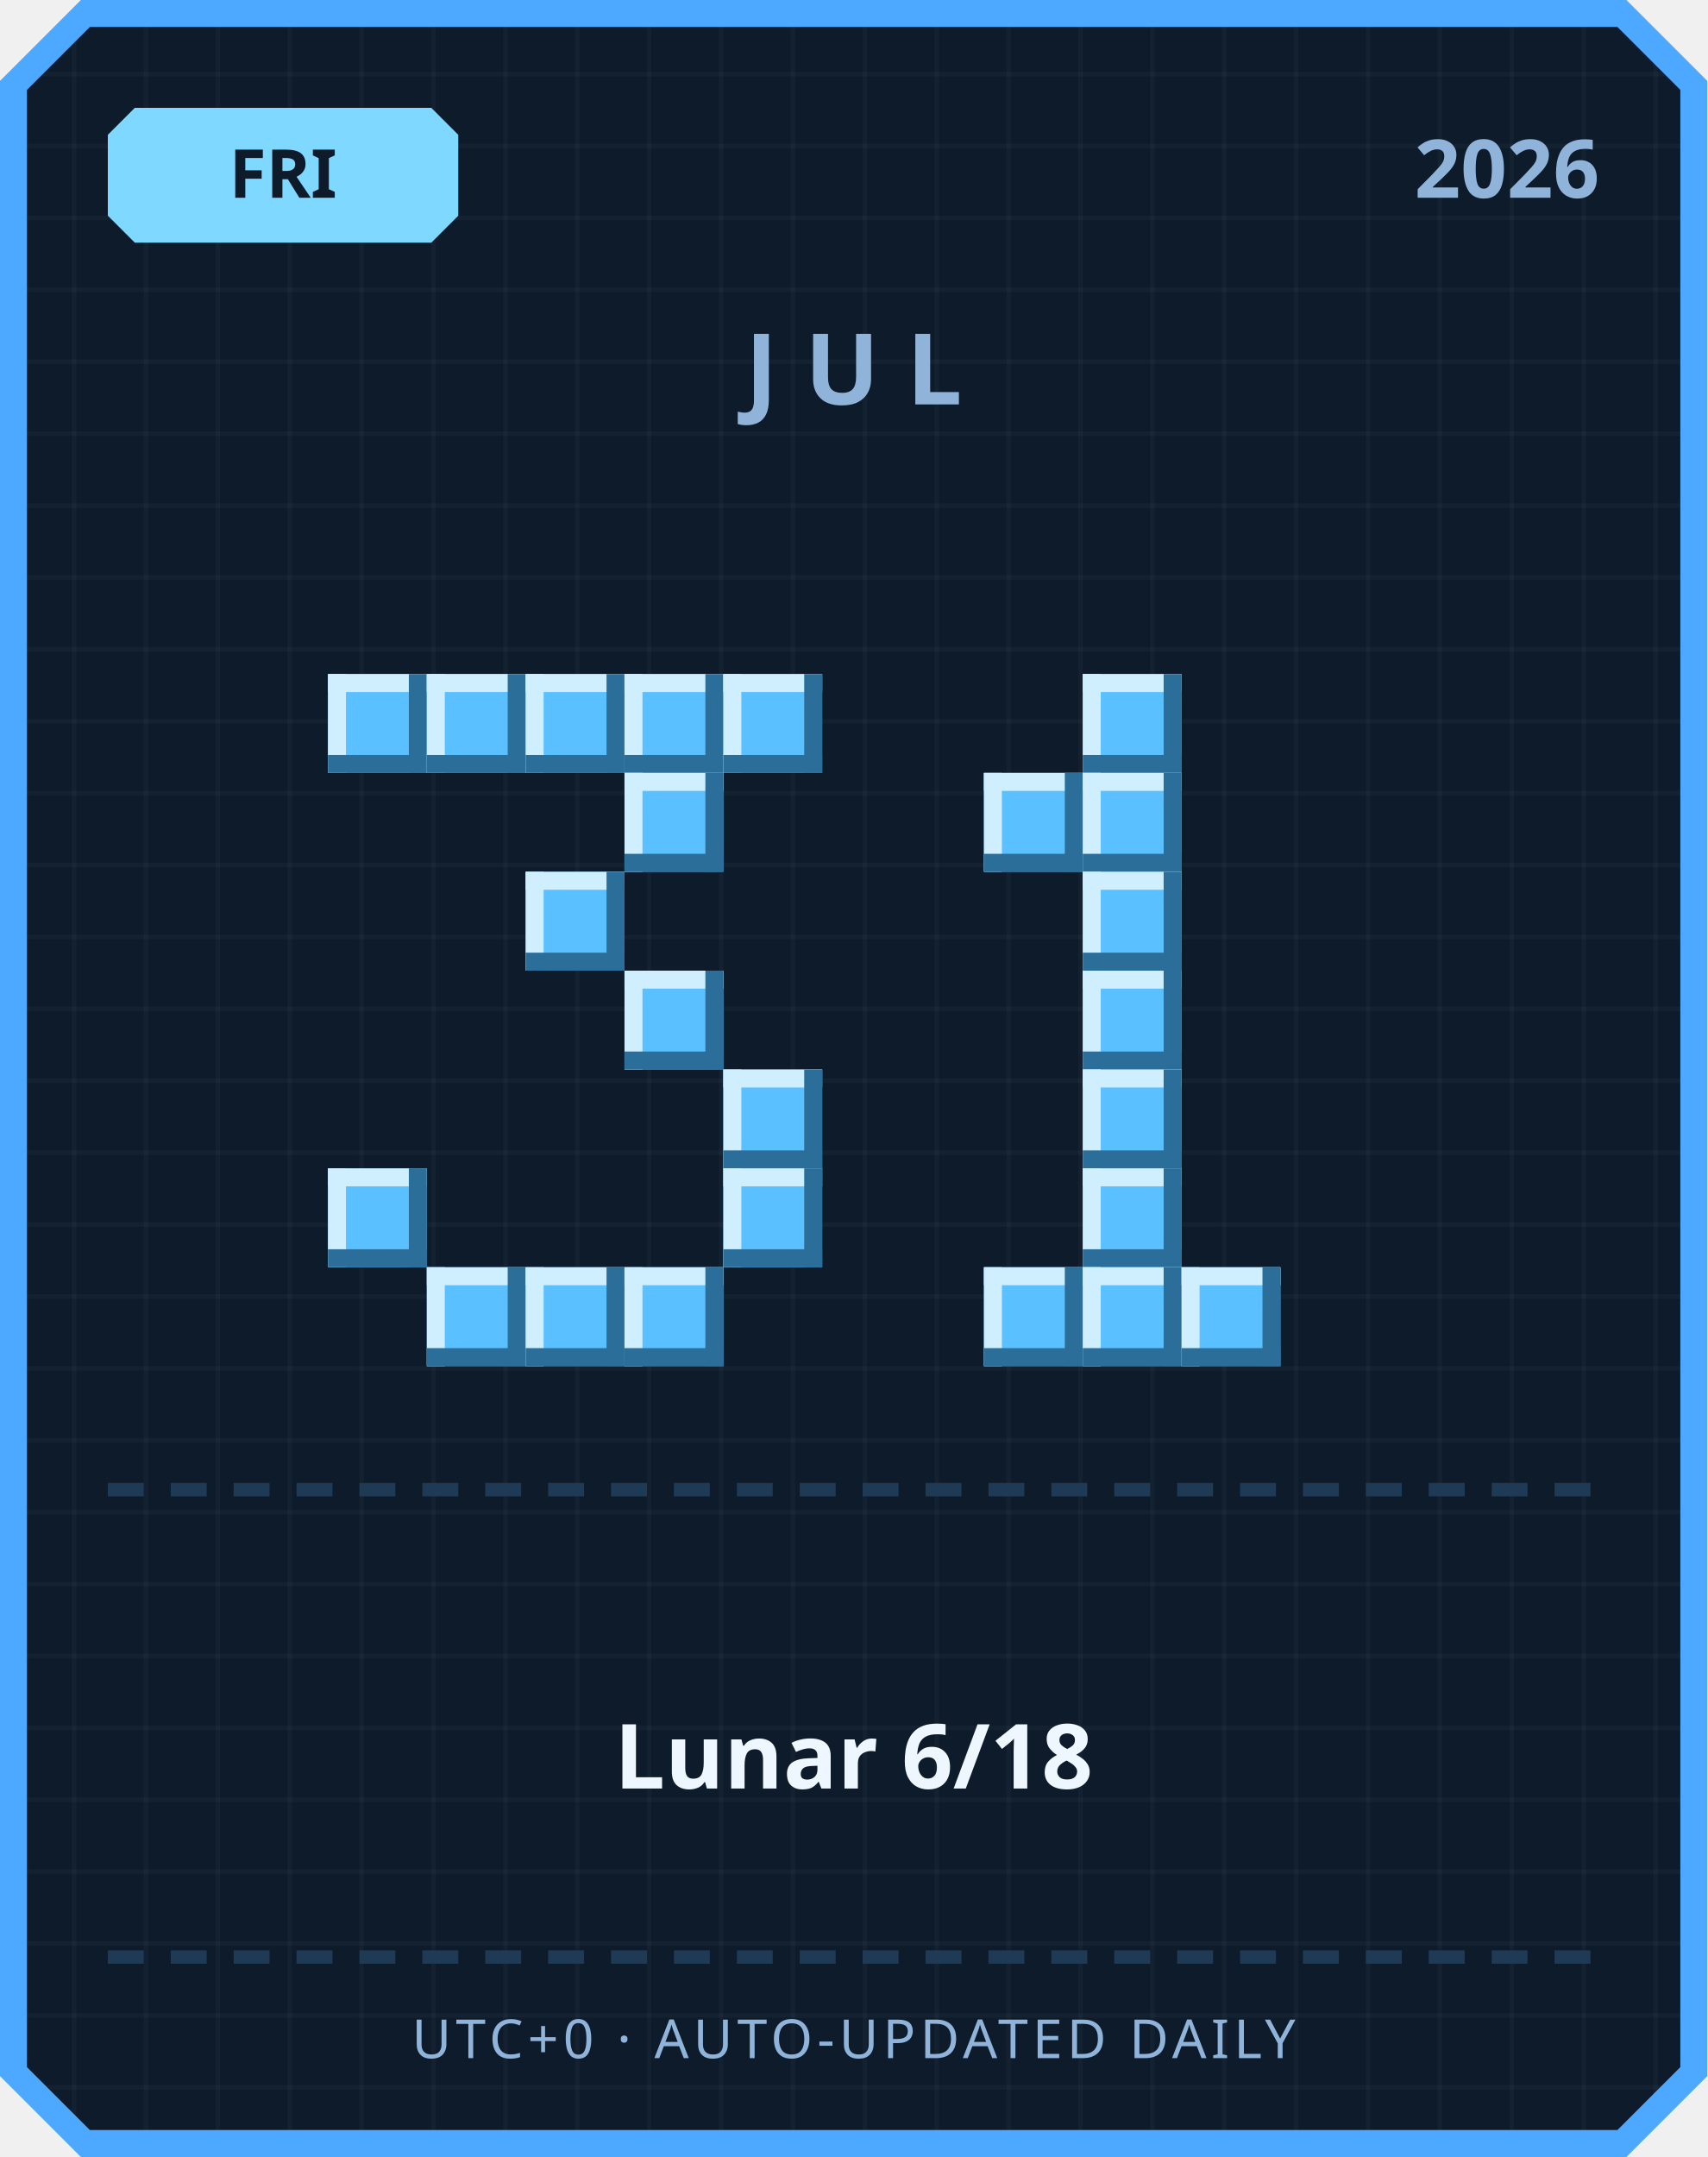
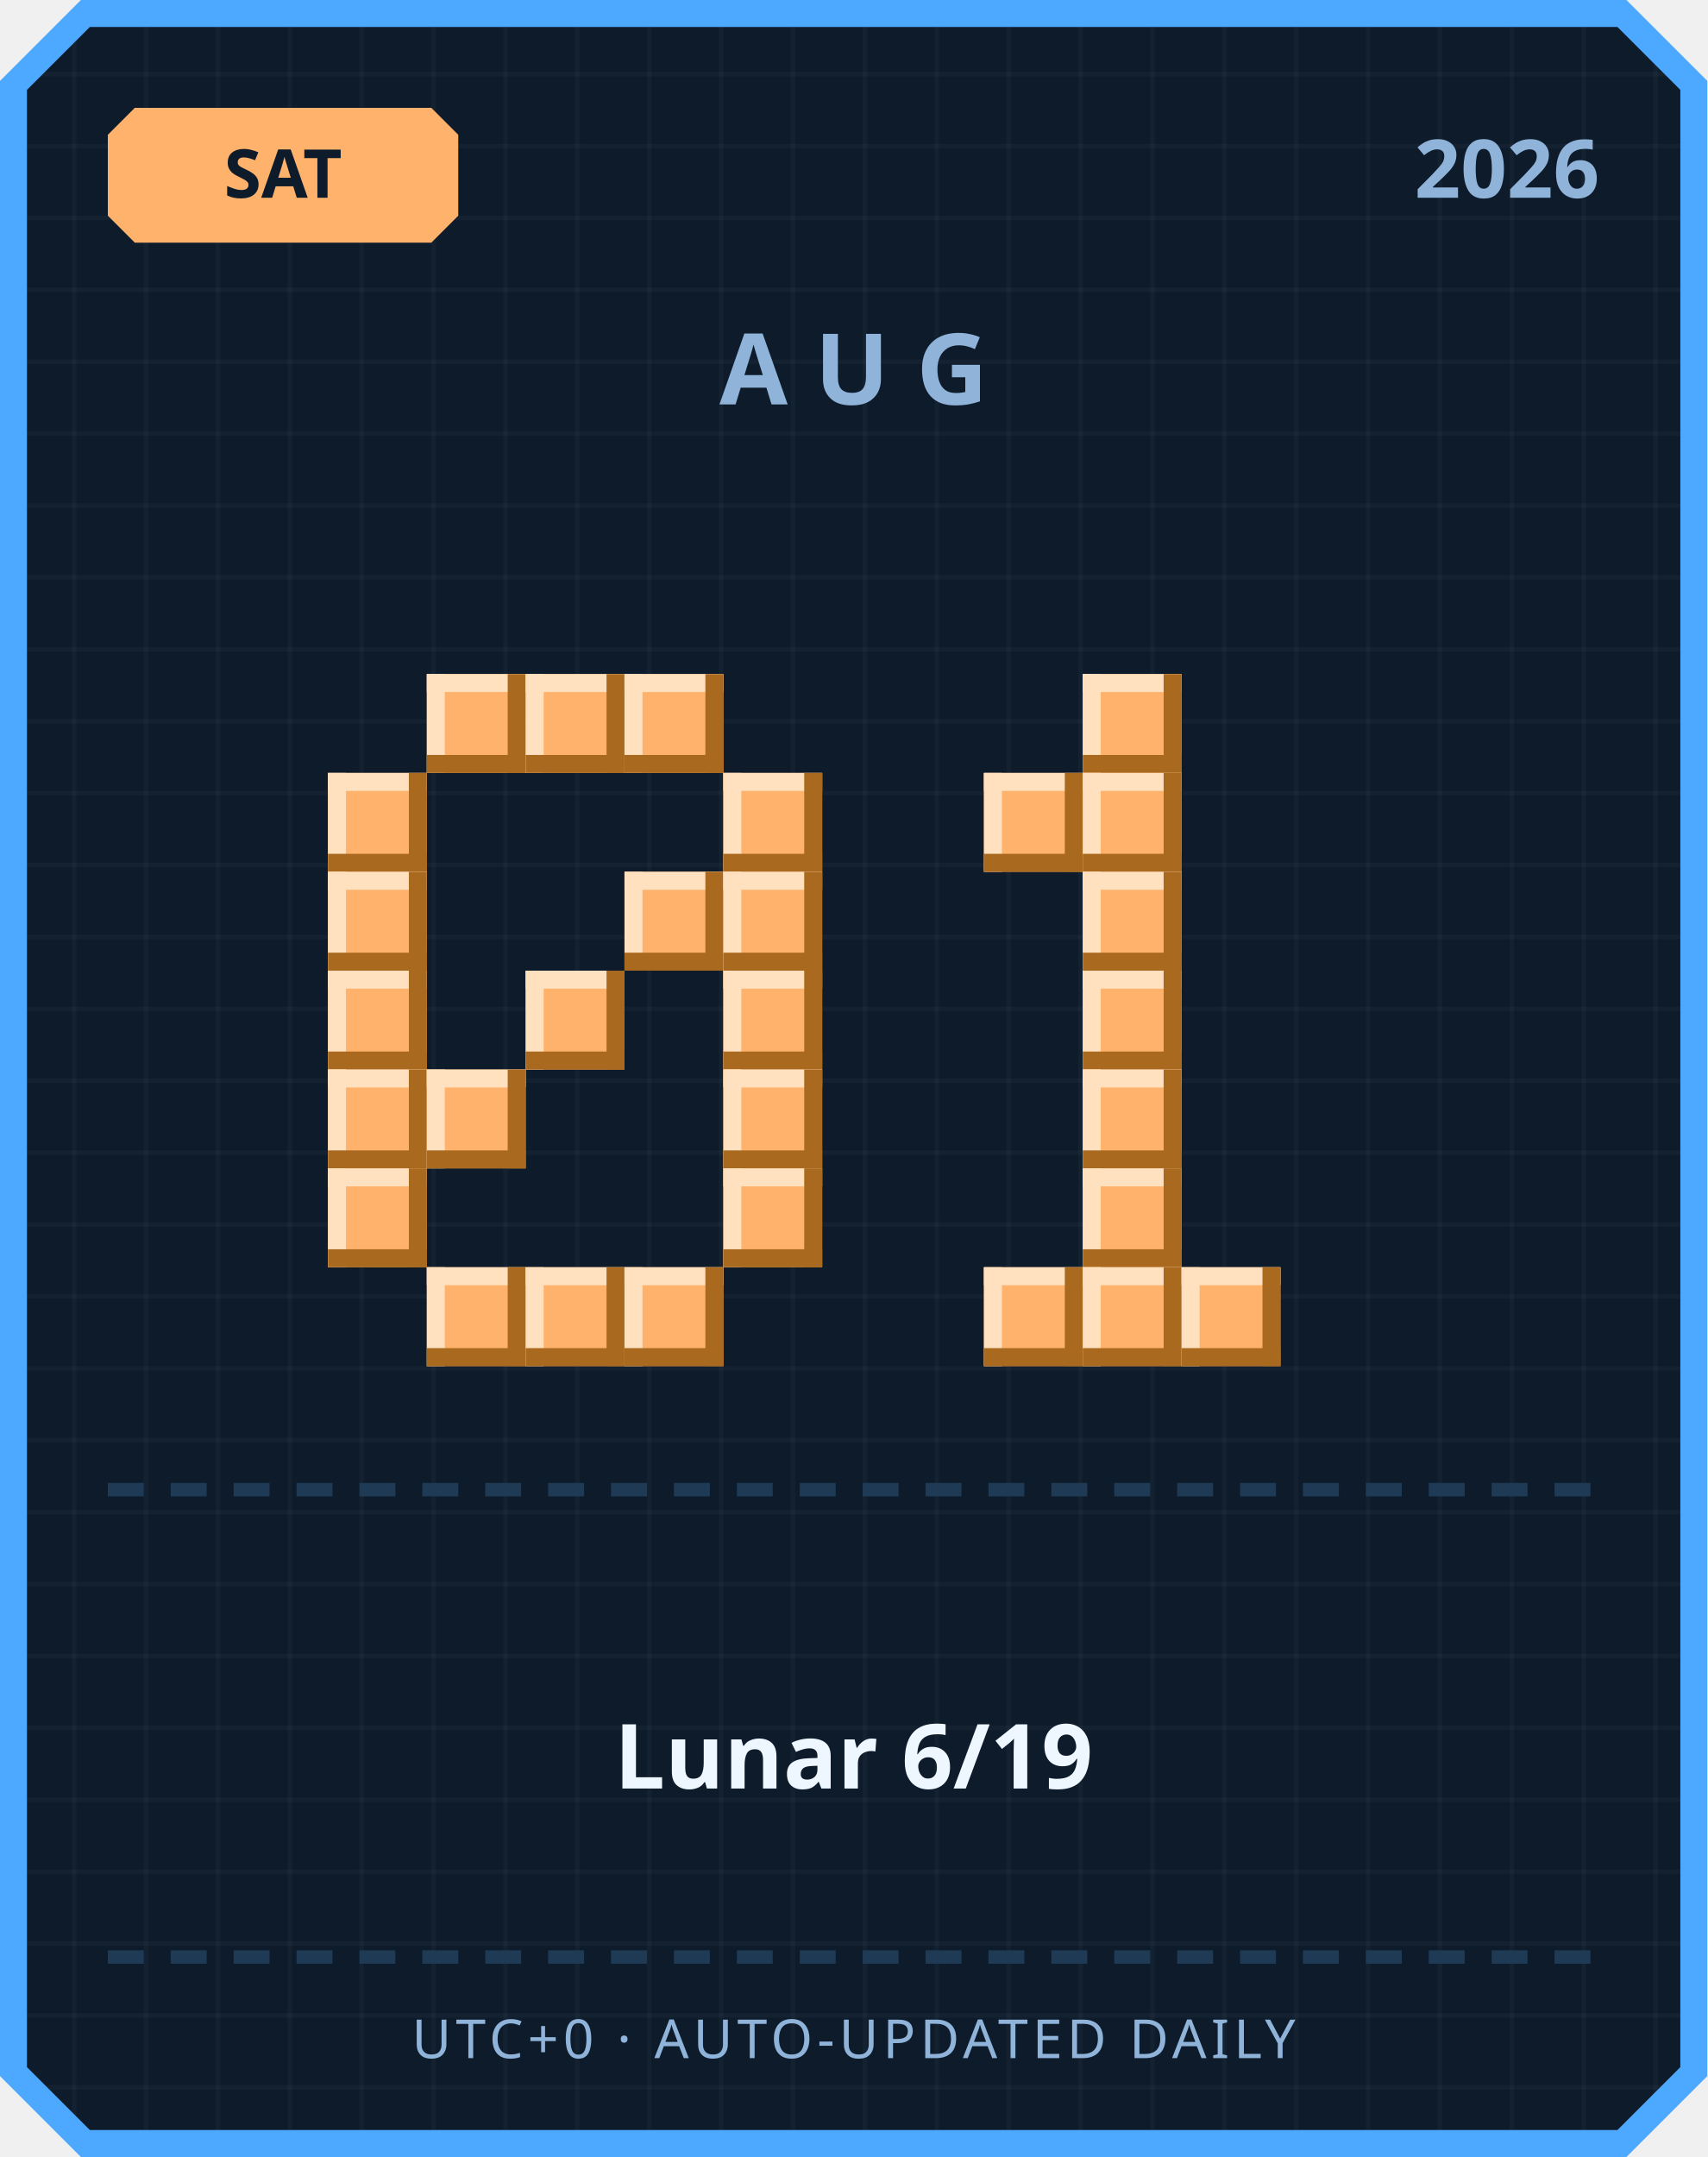
<svg xmlns="http://www.w3.org/2000/svg" width="380" height="480" viewBox="0 0 380 480">
  <defs>
    <pattern id="grid" width="16" height="16" patternUnits="userSpaceOnUse">
      <rect width="16" height="16" fill="#0d1b2a" />
      <rect width="1" height="16" fill="#ffffff" opacity="0.03" />
      <rect width="16" height="1" fill="#ffffff" opacity="0.03" />
    </pattern>
  </defs>
  <path d="M 18,0 L 362,0 L 380,18 L 380,462 L 362,480 L 18,480 L 0,462 L 0,18 Z" fill="#4da8ff" />
  <path d="M 20,6 L 360,6 L 374,20 L 374,460 L 360,474 L 20,474 L 6,460 L 6,20 Z" fill="url(#grid)" />
-   <path d="M 30,24 L 96,24 L 102,30 L 102,48 L 96,54 L 30,54 L 24,48 L 24,30 Z" fill="#7fd8ff" />
-   <text x="63" y="44" text-anchor="middle" font-family="'Segoe UI', sans-serif" font-size="15" font-weight="700" fill="#0d1b2a">FRI</text>
+   <path d="M 30,24 L 96,24 L 102,30 L 102,48 L 96,54 L 30,54 L 24,48 L 24,30 Z" fill="#ffb26b" />
+   <text x="63" y="44" text-anchor="middle" font-family="'Segoe UI', sans-serif" font-size="15" font-weight="700" fill="#0d1b2a">SAT</text>
  <text x="356" y="44" text-anchor="end" font-family="'Segoe UI', sans-serif" font-size="18" font-weight="700" fill="#8fb3d9">2026</text>
-   <text x="190" y="90" text-anchor="middle" font-family="'Segoe UI', sans-serif" font-size="22" font-weight="700" letter-spacing="6" fill="#8fb3d9">JUL</text>
-   <rect x="73" y="150" width="22" height="22" fill="#5bc0ff" />
-   <rect x="73" y="150" width="22" height="4" fill="#cfefff" />
-   <rect x="73" y="150" width="4" height="22" fill="#cfefff" />
-   <rect x="73" y="168" width="22" height="4" fill="#2b6e99" />
-   <rect x="91" y="150" width="4" height="22" fill="#2b6e99" />
-   <rect x="95" y="150" width="22" height="22" fill="#5bc0ff" />
-   <rect x="95" y="150" width="22" height="4" fill="#cfefff" />
-   <rect x="95" y="150" width="4" height="22" fill="#cfefff" />
-   <rect x="95" y="168" width="22" height="4" fill="#2b6e99" />
-   <rect x="113" y="150" width="4" height="22" fill="#2b6e99" />
-   <rect x="117" y="150" width="22" height="22" fill="#5bc0ff" />
-   <rect x="117" y="150" width="22" height="4" fill="#cfefff" />
-   <rect x="117" y="150" width="4" height="22" fill="#cfefff" />
-   <rect x="117" y="168" width="22" height="4" fill="#2b6e99" />
-   <rect x="135" y="150" width="4" height="22" fill="#2b6e99" />
-   <rect x="139" y="150" width="22" height="22" fill="#5bc0ff" />
-   <rect x="139" y="150" width="22" height="4" fill="#cfefff" />
-   <rect x="139" y="150" width="4" height="22" fill="#cfefff" />
-   <rect x="139" y="168" width="22" height="4" fill="#2b6e99" />
-   <rect x="157" y="150" width="4" height="22" fill="#2b6e99" />
-   <rect x="161" y="150" width="22" height="22" fill="#5bc0ff" />
-   <rect x="161" y="150" width="22" height="4" fill="#cfefff" />
-   <rect x="161" y="150" width="4" height="22" fill="#cfefff" />
-   <rect x="161" y="168" width="22" height="4" fill="#2b6e99" />
-   <rect x="179" y="150" width="4" height="22" fill="#2b6e99" />
-   <rect x="139" y="172" width="22" height="22" fill="#5bc0ff" />
-   <rect x="139" y="172" width="22" height="4" fill="#cfefff" />
-   <rect x="139" y="172" width="4" height="22" fill="#cfefff" />
-   <rect x="139" y="190" width="22" height="4" fill="#2b6e99" />
-   <rect x="157" y="172" width="4" height="22" fill="#2b6e99" />
-   <rect x="117" y="194" width="22" height="22" fill="#5bc0ff" />
-   <rect x="117" y="194" width="22" height="4" fill="#cfefff" />
-   <rect x="117" y="194" width="4" height="22" fill="#cfefff" />
-   <rect x="117" y="212" width="22" height="4" fill="#2b6e99" />
-   <rect x="135" y="194" width="4" height="22" fill="#2b6e99" />
-   <rect x="139" y="216" width="22" height="22" fill="#5bc0ff" />
-   <rect x="139" y="216" width="22" height="4" fill="#cfefff" />
-   <rect x="139" y="216" width="4" height="22" fill="#cfefff" />
-   <rect x="139" y="234" width="22" height="4" fill="#2b6e99" />
-   <rect x="157" y="216" width="4" height="22" fill="#2b6e99" />
-   <rect x="161" y="238" width="22" height="22" fill="#5bc0ff" />
-   <rect x="161" y="238" width="22" height="4" fill="#cfefff" />
-   <rect x="161" y="238" width="4" height="22" fill="#cfefff" />
-   <rect x="161" y="256" width="22" height="4" fill="#2b6e99" />
-   <rect x="179" y="238" width="4" height="22" fill="#2b6e99" />
-   <rect x="73" y="260" width="22" height="22" fill="#5bc0ff" />
-   <rect x="73" y="260" width="22" height="4" fill="#cfefff" />
-   <rect x="73" y="260" width="4" height="22" fill="#cfefff" />
-   <rect x="73" y="278" width="22" height="4" fill="#2b6e99" />
-   <rect x="91" y="260" width="4" height="22" fill="#2b6e99" />
-   <rect x="161" y="260" width="22" height="22" fill="#5bc0ff" />
-   <rect x="161" y="260" width="22" height="4" fill="#cfefff" />
-   <rect x="161" y="260" width="4" height="22" fill="#cfefff" />
-   <rect x="161" y="278" width="22" height="4" fill="#2b6e99" />
-   <rect x="179" y="260" width="4" height="22" fill="#2b6e99" />
-   <rect x="95" y="282" width="22" height="22" fill="#5bc0ff" />
-   <rect x="95" y="282" width="22" height="4" fill="#cfefff" />
-   <rect x="95" y="282" width="4" height="22" fill="#cfefff" />
-   <rect x="95" y="300" width="22" height="4" fill="#2b6e99" />
-   <rect x="113" y="282" width="4" height="22" fill="#2b6e99" />
-   <rect x="117" y="282" width="22" height="22" fill="#5bc0ff" />
-   <rect x="117" y="282" width="22" height="4" fill="#cfefff" />
-   <rect x="117" y="282" width="4" height="22" fill="#cfefff" />
-   <rect x="117" y="300" width="22" height="4" fill="#2b6e99" />
-   <rect x="135" y="282" width="4" height="22" fill="#2b6e99" />
-   <rect x="139" y="282" width="22" height="22" fill="#5bc0ff" />
-   <rect x="139" y="282" width="22" height="4" fill="#cfefff" />
-   <rect x="139" y="282" width="4" height="22" fill="#cfefff" />
-   <rect x="139" y="300" width="22" height="4" fill="#2b6e99" />
-   <rect x="157" y="282" width="4" height="22" fill="#2b6e99" />
-   <rect x="241" y="150" width="22" height="22" fill="#5bc0ff" />
-   <rect x="241" y="150" width="22" height="4" fill="#cfefff" />
-   <rect x="241" y="150" width="4" height="22" fill="#cfefff" />
-   <rect x="241" y="168" width="22" height="4" fill="#2b6e99" />
-   <rect x="259" y="150" width="4" height="22" fill="#2b6e99" />
-   <rect x="219" y="172" width="22" height="22" fill="#5bc0ff" />
-   <rect x="219" y="172" width="22" height="4" fill="#cfefff" />
-   <rect x="219" y="172" width="4" height="22" fill="#cfefff" />
-   <rect x="219" y="190" width="22" height="4" fill="#2b6e99" />
-   <rect x="237" y="172" width="4" height="22" fill="#2b6e99" />
-   <rect x="241" y="172" width="22" height="22" fill="#5bc0ff" />
-   <rect x="241" y="172" width="22" height="4" fill="#cfefff" />
-   <rect x="241" y="172" width="4" height="22" fill="#cfefff" />
-   <rect x="241" y="190" width="22" height="4" fill="#2b6e99" />
-   <rect x="259" y="172" width="4" height="22" fill="#2b6e99" />
-   <rect x="241" y="194" width="22" height="22" fill="#5bc0ff" />
-   <rect x="241" y="194" width="22" height="4" fill="#cfefff" />
-   <rect x="241" y="194" width="4" height="22" fill="#cfefff" />
-   <rect x="241" y="212" width="22" height="4" fill="#2b6e99" />
-   <rect x="259" y="194" width="4" height="22" fill="#2b6e99" />
-   <rect x="241" y="216" width="22" height="22" fill="#5bc0ff" />
-   <rect x="241" y="216" width="22" height="4" fill="#cfefff" />
-   <rect x="241" y="216" width="4" height="22" fill="#cfefff" />
-   <rect x="241" y="234" width="22" height="4" fill="#2b6e99" />
-   <rect x="259" y="216" width="4" height="22" fill="#2b6e99" />
-   <rect x="241" y="238" width="22" height="22" fill="#5bc0ff" />
-   <rect x="241" y="238" width="22" height="4" fill="#cfefff" />
-   <rect x="241" y="238" width="4" height="22" fill="#cfefff" />
-   <rect x="241" y="256" width="22" height="4" fill="#2b6e99" />
-   <rect x="259" y="238" width="4" height="22" fill="#2b6e99" />
-   <rect x="241" y="260" width="22" height="22" fill="#5bc0ff" />
-   <rect x="241" y="260" width="22" height="4" fill="#cfefff" />
-   <rect x="241" y="260" width="4" height="22" fill="#cfefff" />
-   <rect x="241" y="278" width="22" height="4" fill="#2b6e99" />
-   <rect x="259" y="260" width="4" height="22" fill="#2b6e99" />
-   <rect x="219" y="282" width="22" height="22" fill="#5bc0ff" />
-   <rect x="219" y="282" width="22" height="4" fill="#cfefff" />
-   <rect x="219" y="282" width="4" height="22" fill="#cfefff" />
-   <rect x="219" y="300" width="22" height="4" fill="#2b6e99" />
-   <rect x="237" y="282" width="4" height="22" fill="#2b6e99" />
-   <rect x="241" y="282" width="22" height="22" fill="#5bc0ff" />
-   <rect x="241" y="282" width="22" height="4" fill="#cfefff" />
-   <rect x="241" y="282" width="4" height="22" fill="#cfefff" />
-   <rect x="241" y="300" width="22" height="4" fill="#2b6e99" />
-   <rect x="259" y="282" width="4" height="22" fill="#2b6e99" />
-   <rect x="263" y="282" width="22" height="22" fill="#5bc0ff" />
-   <rect x="263" y="282" width="22" height="4" fill="#cfefff" />
-   <rect x="263" y="282" width="4" height="22" fill="#cfefff" />
-   <rect x="263" y="300" width="22" height="4" fill="#2b6e99" />
-   <rect x="281" y="282" width="4" height="22" fill="#2b6e99" />
+   <text x="190" y="90" text-anchor="middle" font-family="'Segoe UI', sans-serif" font-size="22" font-weight="700" letter-spacing="6" fill="#8fb3d9">AUG</text>
+   <rect x="95" y="150" width="22" height="22" fill="#ffb26b" />
+   <rect x="95" y="150" width="22" height="4" fill="#ffe1bf" />
+   <rect x="95" y="150" width="4" height="22" fill="#ffe1bf" />
+   <rect x="95" y="168" width="22" height="4" fill="#a9691f" />
+   <rect x="113" y="150" width="4" height="22" fill="#a9691f" />
+   <rect x="117" y="150" width="22" height="22" fill="#ffb26b" />
+   <rect x="117" y="150" width="22" height="4" fill="#ffe1bf" />
+   <rect x="117" y="150" width="4" height="22" fill="#ffe1bf" />
+   <rect x="117" y="168" width="22" height="4" fill="#a9691f" />
+   <rect x="135" y="150" width="4" height="22" fill="#a9691f" />
+   <rect x="139" y="150" width="22" height="22" fill="#ffb26b" />
+   <rect x="139" y="150" width="22" height="4" fill="#ffe1bf" />
+   <rect x="139" y="150" width="4" height="22" fill="#ffe1bf" />
+   <rect x="139" y="168" width="22" height="4" fill="#a9691f" />
+   <rect x="157" y="150" width="4" height="22" fill="#a9691f" />
+   <rect x="73" y="172" width="22" height="22" fill="#ffb26b" />
+   <rect x="73" y="172" width="22" height="4" fill="#ffe1bf" />
+   <rect x="73" y="172" width="4" height="22" fill="#ffe1bf" />
+   <rect x="73" y="190" width="22" height="4" fill="#a9691f" />
+   <rect x="91" y="172" width="4" height="22" fill="#a9691f" />
+   <rect x="161" y="172" width="22" height="22" fill="#ffb26b" />
+   <rect x="161" y="172" width="22" height="4" fill="#ffe1bf" />
+   <rect x="161" y="172" width="4" height="22" fill="#ffe1bf" />
+   <rect x="161" y="190" width="22" height="4" fill="#a9691f" />
+   <rect x="179" y="172" width="4" height="22" fill="#a9691f" />
+   <rect x="73" y="194" width="22" height="22" fill="#ffb26b" />
+   <rect x="73" y="194" width="22" height="4" fill="#ffe1bf" />
+   <rect x="73" y="194" width="4" height="22" fill="#ffe1bf" />
+   <rect x="73" y="212" width="22" height="4" fill="#a9691f" />
+   <rect x="91" y="194" width="4" height="22" fill="#a9691f" />
+   <rect x="139" y="194" width="22" height="22" fill="#ffb26b" />
+   <rect x="139" y="194" width="22" height="4" fill="#ffe1bf" />
+   <rect x="139" y="194" width="4" height="22" fill="#ffe1bf" />
+   <rect x="139" y="212" width="22" height="4" fill="#a9691f" />
+   <rect x="157" y="194" width="4" height="22" fill="#a9691f" />
+   <rect x="161" y="194" width="22" height="22" fill="#ffb26b" />
+   <rect x="161" y="194" width="22" height="4" fill="#ffe1bf" />
+   <rect x="161" y="194" width="4" height="22" fill="#ffe1bf" />
+   <rect x="161" y="212" width="22" height="4" fill="#a9691f" />
+   <rect x="179" y="194" width="4" height="22" fill="#a9691f" />
+   <rect x="73" y="216" width="22" height="22" fill="#ffb26b" />
+   <rect x="73" y="216" width="22" height="4" fill="#ffe1bf" />
+   <rect x="73" y="216" width="4" height="22" fill="#ffe1bf" />
+   <rect x="73" y="234" width="22" height="4" fill="#a9691f" />
+   <rect x="91" y="216" width="4" height="22" fill="#a9691f" />
+   <rect x="117" y="216" width="22" height="22" fill="#ffb26b" />
+   <rect x="117" y="216" width="22" height="4" fill="#ffe1bf" />
+   <rect x="117" y="216" width="4" height="22" fill="#ffe1bf" />
+   <rect x="117" y="234" width="22" height="4" fill="#a9691f" />
+   <rect x="135" y="216" width="4" height="22" fill="#a9691f" />
+   <rect x="161" y="216" width="22" height="22" fill="#ffb26b" />
+   <rect x="161" y="216" width="22" height="4" fill="#ffe1bf" />
+   <rect x="161" y="216" width="4" height="22" fill="#ffe1bf" />
+   <rect x="161" y="234" width="22" height="4" fill="#a9691f" />
+   <rect x="179" y="216" width="4" height="22" fill="#a9691f" />
+   <rect x="73" y="238" width="22" height="22" fill="#ffb26b" />
+   <rect x="73" y="238" width="22" height="4" fill="#ffe1bf" />
+   <rect x="73" y="238" width="4" height="22" fill="#ffe1bf" />
+   <rect x="73" y="256" width="22" height="4" fill="#a9691f" />
+   <rect x="91" y="238" width="4" height="22" fill="#a9691f" />
+   <rect x="95" y="238" width="22" height="22" fill="#ffb26b" />
+   <rect x="95" y="238" width="22" height="4" fill="#ffe1bf" />
+   <rect x="95" y="238" width="4" height="22" fill="#ffe1bf" />
+   <rect x="95" y="256" width="22" height="4" fill="#a9691f" />
+   <rect x="113" y="238" width="4" height="22" fill="#a9691f" />
+   <rect x="161" y="238" width="22" height="22" fill="#ffb26b" />
+   <rect x="161" y="238" width="22" height="4" fill="#ffe1bf" />
+   <rect x="161" y="238" width="4" height="22" fill="#ffe1bf" />
+   <rect x="161" y="256" width="22" height="4" fill="#a9691f" />
+   <rect x="179" y="238" width="4" height="22" fill="#a9691f" />
+   <rect x="73" y="260" width="22" height="22" fill="#ffb26b" />
+   <rect x="73" y="260" width="22" height="4" fill="#ffe1bf" />
+   <rect x="73" y="260" width="4" height="22" fill="#ffe1bf" />
+   <rect x="73" y="278" width="22" height="4" fill="#a9691f" />
+   <rect x="91" y="260" width="4" height="22" fill="#a9691f" />
+   <rect x="161" y="260" width="22" height="22" fill="#ffb26b" />
+   <rect x="161" y="260" width="22" height="4" fill="#ffe1bf" />
+   <rect x="161" y="260" width="4" height="22" fill="#ffe1bf" />
+   <rect x="161" y="278" width="22" height="4" fill="#a9691f" />
+   <rect x="179" y="260" width="4" height="22" fill="#a9691f" />
+   <rect x="95" y="282" width="22" height="22" fill="#ffb26b" />
+   <rect x="95" y="282" width="22" height="4" fill="#ffe1bf" />
+   <rect x="95" y="282" width="4" height="22" fill="#ffe1bf" />
+   <rect x="95" y="300" width="22" height="4" fill="#a9691f" />
+   <rect x="113" y="282" width="4" height="22" fill="#a9691f" />
+   <rect x="117" y="282" width="22" height="22" fill="#ffb26b" />
+   <rect x="117" y="282" width="22" height="4" fill="#ffe1bf" />
+   <rect x="117" y="282" width="4" height="22" fill="#ffe1bf" />
+   <rect x="117" y="300" width="22" height="4" fill="#a9691f" />
+   <rect x="135" y="282" width="4" height="22" fill="#a9691f" />
+   <rect x="139" y="282" width="22" height="22" fill="#ffb26b" />
+   <rect x="139" y="282" width="22" height="4" fill="#ffe1bf" />
+   <rect x="139" y="282" width="4" height="22" fill="#ffe1bf" />
+   <rect x="139" y="300" width="22" height="4" fill="#a9691f" />
+   <rect x="157" y="282" width="4" height="22" fill="#a9691f" />
+   <rect x="241" y="150" width="22" height="22" fill="#ffb26b" />
+   <rect x="241" y="150" width="22" height="4" fill="#ffe1bf" />
+   <rect x="241" y="150" width="4" height="22" fill="#ffe1bf" />
+   <rect x="241" y="168" width="22" height="4" fill="#a9691f" />
+   <rect x="259" y="150" width="4" height="22" fill="#a9691f" />
+   <rect x="219" y="172" width="22" height="22" fill="#ffb26b" />
+   <rect x="219" y="172" width="22" height="4" fill="#ffe1bf" />
+   <rect x="219" y="172" width="4" height="22" fill="#ffe1bf" />
+   <rect x="219" y="190" width="22" height="4" fill="#a9691f" />
+   <rect x="237" y="172" width="4" height="22" fill="#a9691f" />
+   <rect x="241" y="172" width="22" height="22" fill="#ffb26b" />
+   <rect x="241" y="172" width="22" height="4" fill="#ffe1bf" />
+   <rect x="241" y="172" width="4" height="22" fill="#ffe1bf" />
+   <rect x="241" y="190" width="22" height="4" fill="#a9691f" />
+   <rect x="259" y="172" width="4" height="22" fill="#a9691f" />
+   <rect x="241" y="194" width="22" height="22" fill="#ffb26b" />
+   <rect x="241" y="194" width="22" height="4" fill="#ffe1bf" />
+   <rect x="241" y="194" width="4" height="22" fill="#ffe1bf" />
+   <rect x="241" y="212" width="22" height="4" fill="#a9691f" />
+   <rect x="259" y="194" width="4" height="22" fill="#a9691f" />
+   <rect x="241" y="216" width="22" height="22" fill="#ffb26b" />
+   <rect x="241" y="216" width="22" height="4" fill="#ffe1bf" />
+   <rect x="241" y="216" width="4" height="22" fill="#ffe1bf" />
+   <rect x="241" y="234" width="22" height="4" fill="#a9691f" />
+   <rect x="259" y="216" width="4" height="22" fill="#a9691f" />
+   <rect x="241" y="238" width="22" height="22" fill="#ffb26b" />
+   <rect x="241" y="238" width="22" height="4" fill="#ffe1bf" />
+   <rect x="241" y="238" width="4" height="22" fill="#ffe1bf" />
+   <rect x="241" y="256" width="22" height="4" fill="#a9691f" />
+   <rect x="259" y="238" width="4" height="22" fill="#a9691f" />
+   <rect x="241" y="260" width="22" height="22" fill="#ffb26b" />
+   <rect x="241" y="260" width="22" height="4" fill="#ffe1bf" />
+   <rect x="241" y="260" width="4" height="22" fill="#ffe1bf" />
+   <rect x="241" y="278" width="22" height="4" fill="#a9691f" />
+   <rect x="259" y="260" width="4" height="22" fill="#a9691f" />
+   <rect x="219" y="282" width="22" height="22" fill="#ffb26b" />
+   <rect x="219" y="282" width="22" height="4" fill="#ffe1bf" />
+   <rect x="219" y="282" width="4" height="22" fill="#ffe1bf" />
+   <rect x="219" y="300" width="22" height="4" fill="#a9691f" />
+   <rect x="237" y="282" width="4" height="22" fill="#a9691f" />
+   <rect x="241" y="282" width="22" height="22" fill="#ffb26b" />
+   <rect x="241" y="282" width="22" height="4" fill="#ffe1bf" />
+   <rect x="241" y="282" width="4" height="22" fill="#ffe1bf" />
+   <rect x="241" y="300" width="22" height="4" fill="#a9691f" />
+   <rect x="259" y="282" width="4" height="22" fill="#a9691f" />
+   <rect x="263" y="282" width="22" height="22" fill="#ffb26b" />
+   <rect x="263" y="282" width="22" height="4" fill="#ffe1bf" />
+   <rect x="263" y="282" width="4" height="22" fill="#ffe1bf" />
+   <rect x="263" y="300" width="22" height="4" fill="#a9691f" />
+   <rect x="281" y="282" width="4" height="22" fill="#a9691f" />
  <rect x="24" y="330" width="8" height="3" fill="#1e3a54" />
  <rect x="38" y="330" width="8" height="3" fill="#1e3a54" />
  <rect x="52" y="330" width="8" height="3" fill="#1e3a54" />
  <rect x="66" y="330" width="8" height="3" fill="#1e3a54" />
  <rect x="80" y="330" width="8" height="3" fill="#1e3a54" />
  <rect x="94" y="330" width="8" height="3" fill="#1e3a54" />
  <rect x="108" y="330" width="8" height="3" fill="#1e3a54" />
  <rect x="122" y="330" width="8" height="3" fill="#1e3a54" />
  <rect x="136" y="330" width="8" height="3" fill="#1e3a54" />
  <rect x="150" y="330" width="8" height="3" fill="#1e3a54" />
  <rect x="164" y="330" width="8" height="3" fill="#1e3a54" />
  <rect x="178" y="330" width="8" height="3" fill="#1e3a54" />
  <rect x="192" y="330" width="8" height="3" fill="#1e3a54" />
  <rect x="206" y="330" width="8" height="3" fill="#1e3a54" />
  <rect x="220" y="330" width="8" height="3" fill="#1e3a54" />
  <rect x="234" y="330" width="8" height="3" fill="#1e3a54" />
  <rect x="248" y="330" width="8" height="3" fill="#1e3a54" />
  <rect x="262" y="330" width="8" height="3" fill="#1e3a54" />
  <rect x="276" y="330" width="8" height="3" fill="#1e3a54" />
  <rect x="290" y="330" width="8" height="3" fill="#1e3a54" />
  <rect x="304" y="330" width="8" height="3" fill="#1e3a54" />
  <rect x="318" y="330" width="8" height="3" fill="#1e3a54" />
  <rect x="332" y="330" width="8" height="3" fill="#1e3a54" />
  <rect x="346" y="330" width="8" height="3" fill="#1e3a54" />
-   <text x="190" y="398" text-anchor="middle" font-family="'Segoe UI', 'Microsoft JhengHei', sans-serif" font-size="20" font-weight="700" fill="#eef6ff">Lunar 6/18</text>
+   <text x="190" y="398" text-anchor="middle" font-family="'Segoe UI', 'Microsoft JhengHei', sans-serif" font-size="20" font-weight="700" fill="#eef6ff">Lunar 6/19</text>
  <rect x="24" y="434" width="8" height="3" fill="#1e3a54" />
  <rect x="38" y="434" width="8" height="3" fill="#1e3a54" />
  <rect x="52" y="434" width="8" height="3" fill="#1e3a54" />
  <rect x="66" y="434" width="8" height="3" fill="#1e3a54" />
  <rect x="80" y="434" width="8" height="3" fill="#1e3a54" />
  <rect x="94" y="434" width="8" height="3" fill="#1e3a54" />
  <rect x="108" y="434" width="8" height="3" fill="#1e3a54" />
  <rect x="122" y="434" width="8" height="3" fill="#1e3a54" />
  <rect x="136" y="434" width="8" height="3" fill="#1e3a54" />
  <rect x="150" y="434" width="8" height="3" fill="#1e3a54" />
  <rect x="164" y="434" width="8" height="3" fill="#1e3a54" />
  <rect x="178" y="434" width="8" height="3" fill="#1e3a54" />
  <rect x="192" y="434" width="8" height="3" fill="#1e3a54" />
  <rect x="206" y="434" width="8" height="3" fill="#1e3a54" />
  <rect x="220" y="434" width="8" height="3" fill="#1e3a54" />
  <rect x="234" y="434" width="8" height="3" fill="#1e3a54" />
  <rect x="248" y="434" width="8" height="3" fill="#1e3a54" />
  <rect x="262" y="434" width="8" height="3" fill="#1e3a54" />
  <rect x="276" y="434" width="8" height="3" fill="#1e3a54" />
  <rect x="290" y="434" width="8" height="3" fill="#1e3a54" />
  <rect x="304" y="434" width="8" height="3" fill="#1e3a54" />
  <rect x="318" y="434" width="8" height="3" fill="#1e3a54" />
  <rect x="332" y="434" width="8" height="3" fill="#1e3a54" />
  <rect x="346" y="434" width="8" height="3" fill="#1e3a54" />
  <text x="190" y="458" text-anchor="middle" font-family="'Segoe UI', sans-serif" font-size="12" letter-spacing="1" fill="#8fb3d9">UTC+0 · AUTO-UPDATED DAILY</text>
</svg>
